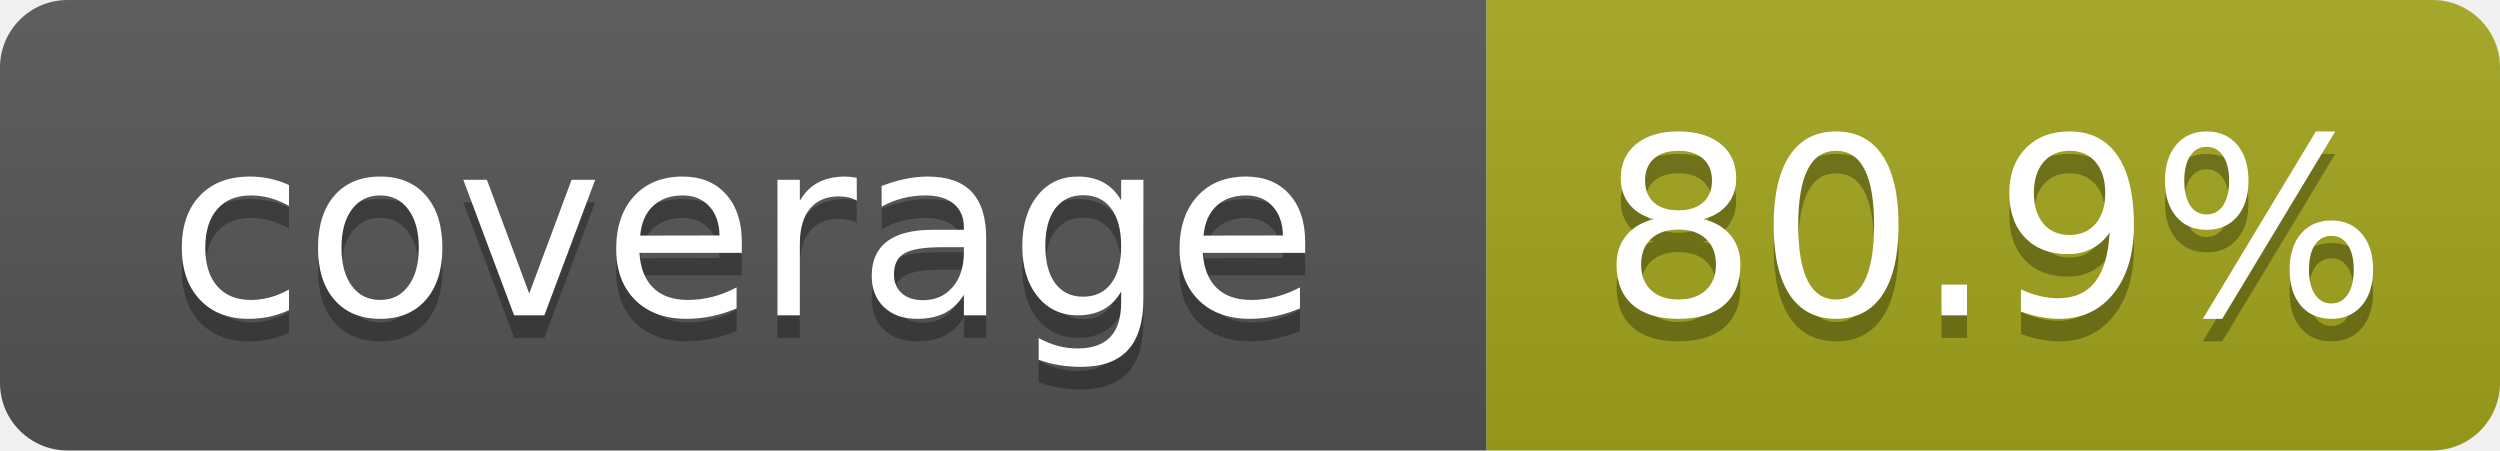
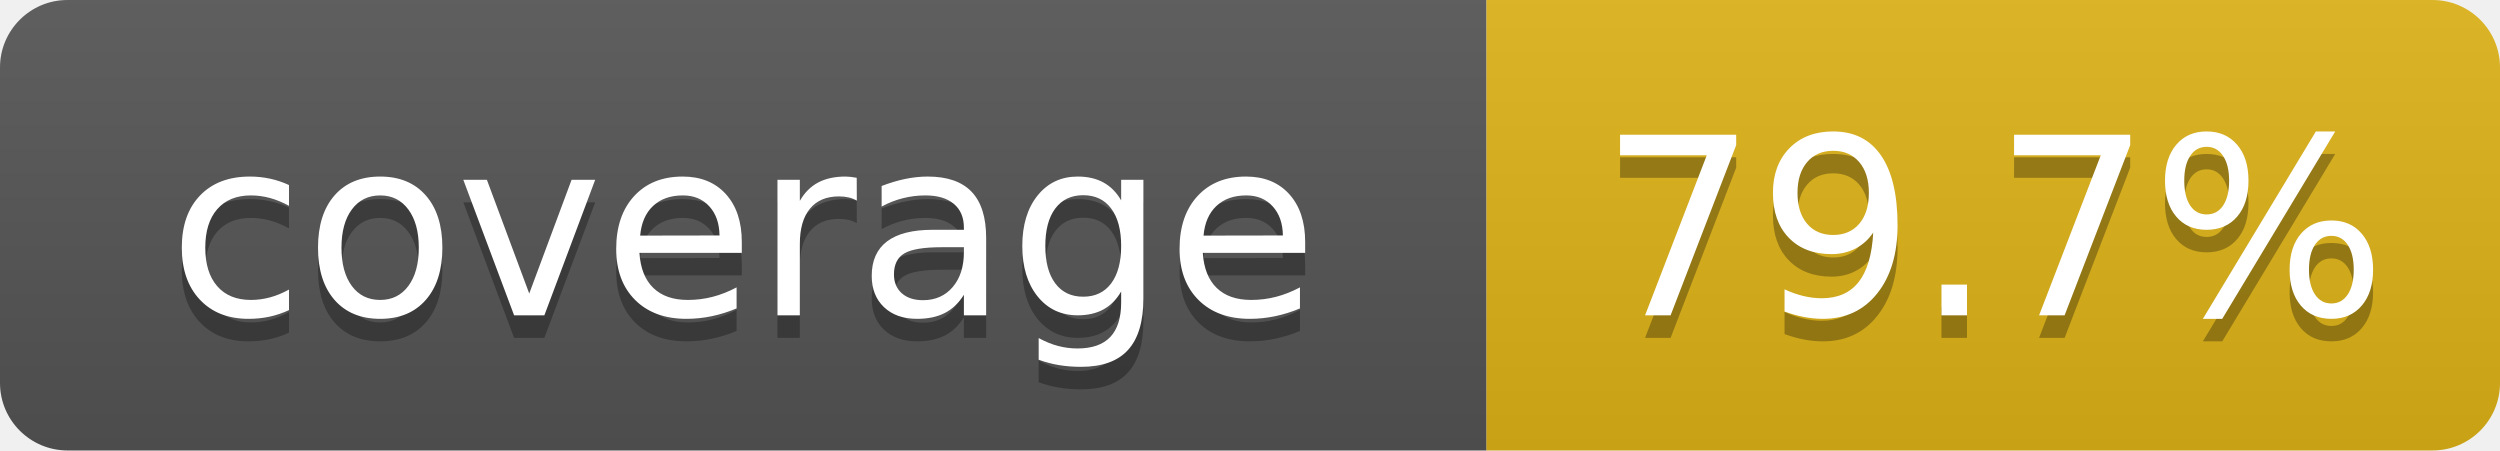
- <svg xmlns="http://www.w3.org/2000/svg" width="111" height="20" role="img" aria-label="coverage: 80.9%">
+ <svg xmlns="http://www.w3.org/2000/svg" width="111" height="20" role="img" aria-label="coverage: 79.7%">
  <linearGradient id="s" x2="0" y2="100%">
    <stop offset="0" stop-color="#bbb" stop-opacity=".1" />
    <stop offset="1" stop-opacity=".1" />
  </linearGradient>
  <clipPath id="r">
    <rect width="111" height="20" rx="3" fill="#fff" />
  </clipPath>
  <g clip-path="url(#r)">
    <rect width="66" height="20" fill="#555" />
-     <rect x="66" width="45" height="20" fill="#a4a61d" />
+     <rect x="66" width="45" height="20" fill="#dfb317" />
    <rect width="111" height="20" fill="url(#s)" />
  </g>
  <g fill="#fff" text-anchor="middle" font-family="Verdana,Geneva,DejaVu Sans,sans-serif" text-rendering="geometricPrecision" font-size="110">
    <text x="330" y="150" fill="#010101" fill-opacity=".3" transform="scale(.1)" textLength="560">coverage</text>
    <text x="330" y="140" transform="scale(.1)" textLength="560">coverage</text>
-     <text x="885" y="150" fill="#010101" fill-opacity=".3" transform="scale(.1)" textLength="350">80.9%</text>
-     <text x="885" y="140" transform="scale(.1)" textLength="350">80.9%</text>
+     <text x="885" y="150" fill="#010101" fill-opacity=".3" transform="scale(.1)" textLength="350">79.7%</text>
+     <text x="885" y="140" transform="scale(.1)" textLength="350">79.7%</text>
  </g>
</svg>
